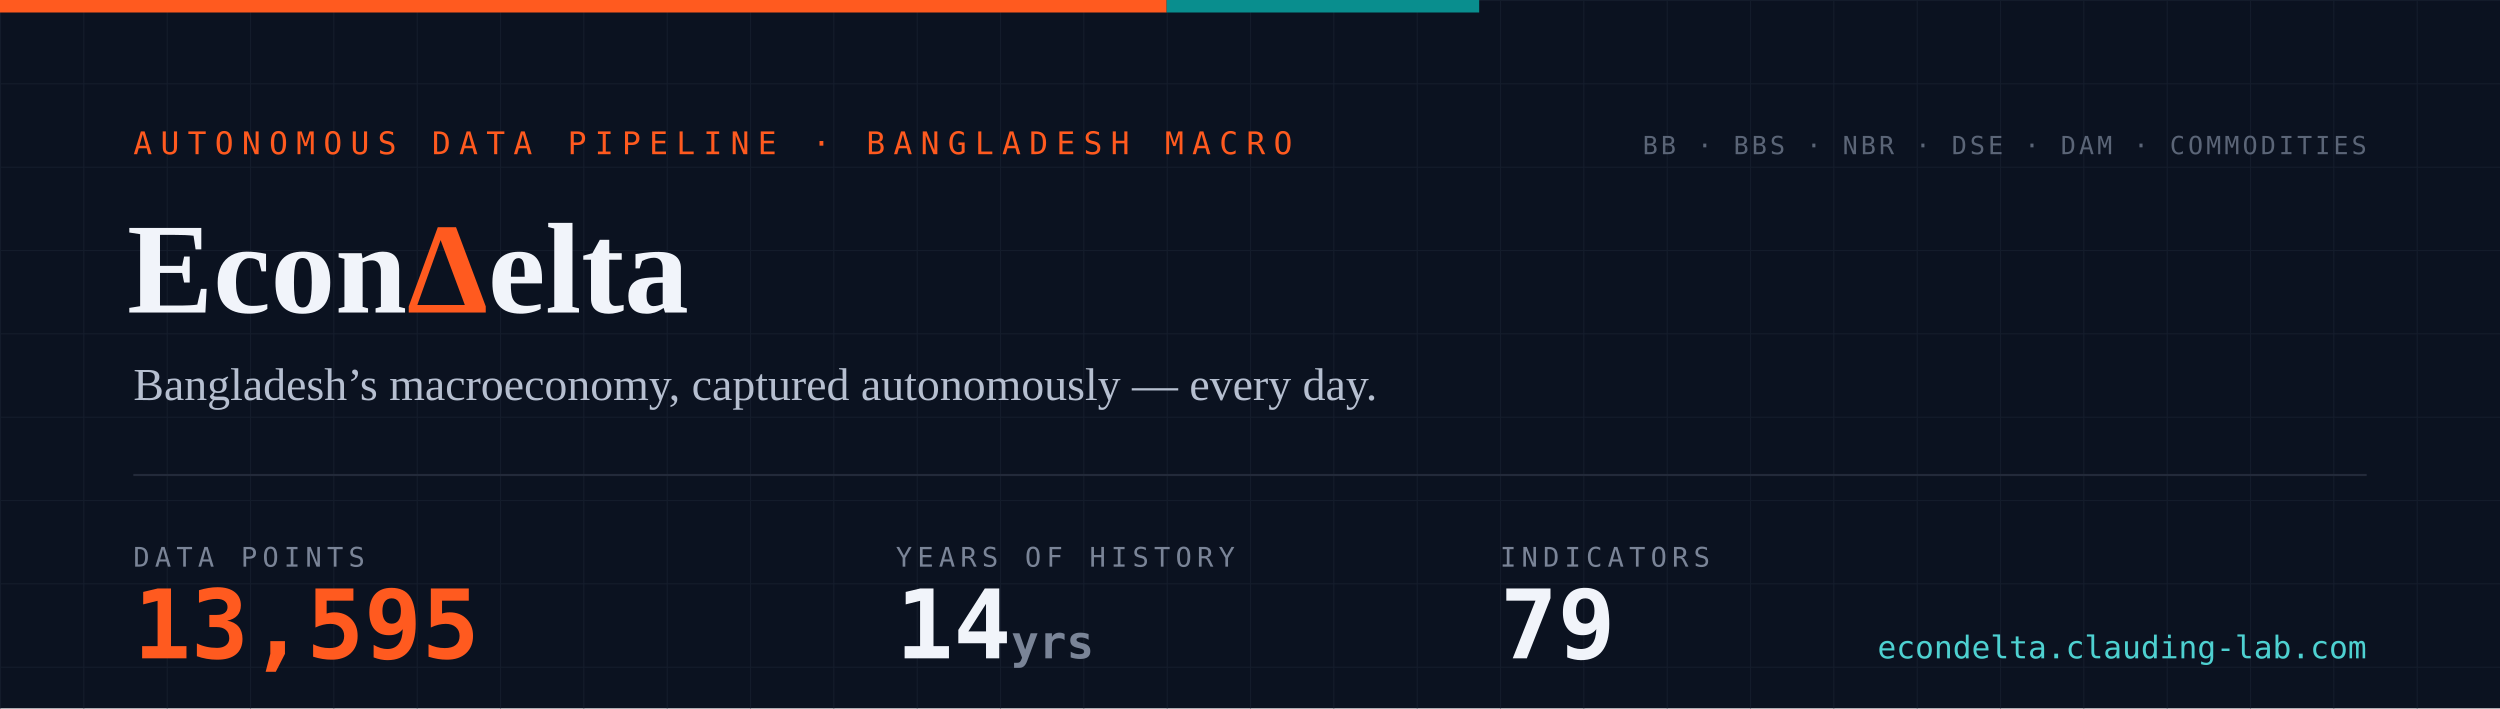
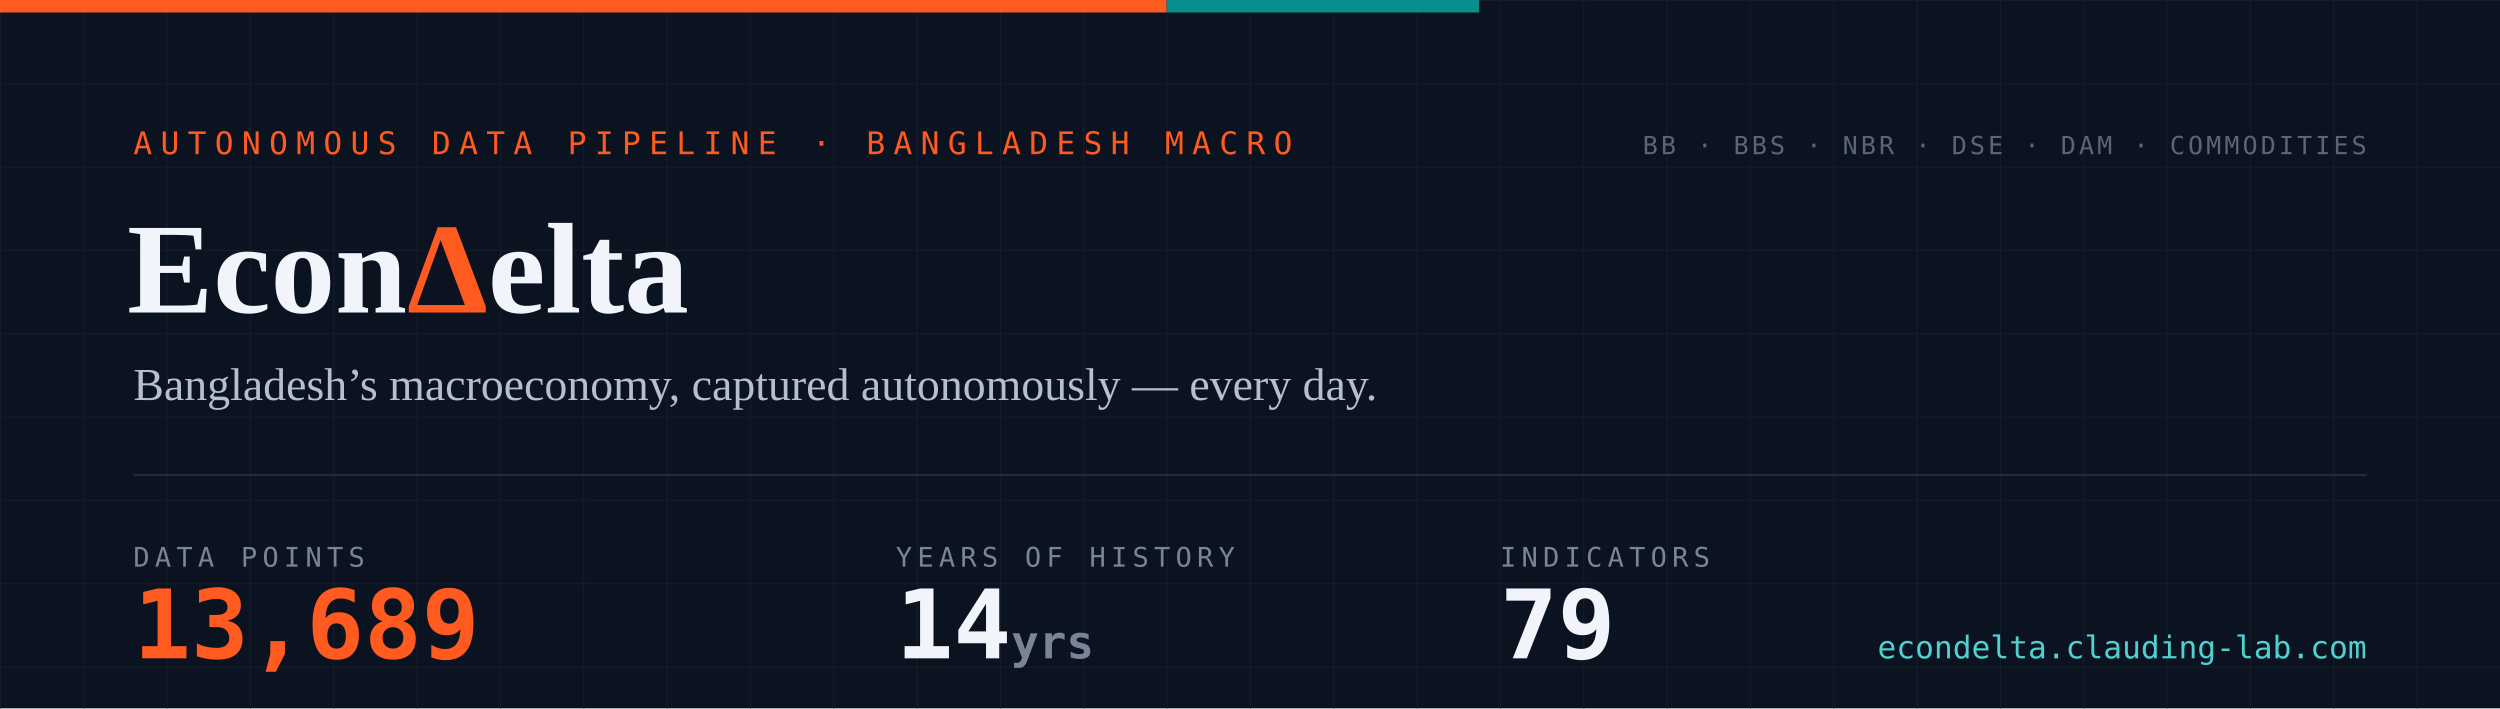
- <svg xmlns="http://www.w3.org/2000/svg" width="1200" height="340" viewBox="0 0 1200 340" role="img" aria-label="EconDelta — 13,595 data points across 79 indicators, 14 years of history since 2012">
+ <svg xmlns="http://www.w3.org/2000/svg" width="1200" height="340" viewBox="0 0 1200 340" role="img" aria-label="EconDelta — 13,689 data points across 79 indicators, 14 years of history since 2012">
  <defs>
    <pattern id="g" width="40" height="40" patternUnits="userSpaceOnUse">
      <path d="M40 0H0V40" fill="none" stroke="#141c2b" stroke-width="1" />
    </pattern>
    <style>
      .mono{font-family:ui-monospace,'SF Mono','Cascadia Code',Menlo,Consolas,monospace}
      .serif{font-family:Georgia,'Times New Roman',serif}
    </style>
  </defs>
  <rect width="1200" height="340" fill="#0b1220" />
  <rect width="1200" height="340" fill="url(#g)" />
  <rect width="560" height="6" fill="#ff5a1f" />
  <rect x="560" width="150" height="6" fill="#098e8e" />
  <text x="64" y="74" class="mono" font-size="15" letter-spacing="4" fill="#ff5a1f">AUTONOMOUS DATA PIPELINE · BANGLADESH MACRO</text>
  <text x="61" y="150" class="serif" font-size="62" font-weight="700" fill="#f1f4fa">Econ<tspan fill="#ff5a1f">Δ</tspan>elta</text>
  <text x="64" y="192" class="serif" font-size="22" fill="#b6bfd0">Bangladesh’s macroeconomy, captured autonomously — every day.</text>
  <line x1="64" y1="228" x2="1136" y2="228" stroke="#232a3a" stroke-width="1" />
  <text x="64" y="272" class="mono" font-size="13" letter-spacing="2.5" fill="#7a8497">DATA POINTS</text>
-   <text x="64" y="316" class="mono" font-size="46" font-weight="700" fill="#ff5a1f">13,595</text>
+   <text x="64" y="316" class="mono" font-size="46" font-weight="700" fill="#ff5a1f">13,689</text>
  <text x="430" y="272" class="mono" font-size="13" letter-spacing="2.5" fill="#7a8497">YEARS OF HISTORY</text>
  <text x="430" y="316" class="mono" font-size="46" font-weight="700" fill="#f1f4fa">14<tspan font-size="22" fill="#7a8497"> yrs</tspan>
  </text>
  <text x="720" y="272" class="mono" font-size="13" letter-spacing="2.5" fill="#7a8497">INDICATORS</text>
  <text x="720" y="316" class="mono" font-size="46" font-weight="700" fill="#f1f4fa">79</text>
  <text x="1136" y="74" text-anchor="end" class="mono" font-size="12" letter-spacing="1.5" fill="#5b6577">BB · BBS · NBR · DSE · DAM · COMMODITIES</text>
  <text x="1136" y="316" text-anchor="end" class="mono" font-size="15" fill="#4ed1d1">econdelta.clauding-lab.com</text>
</svg>
